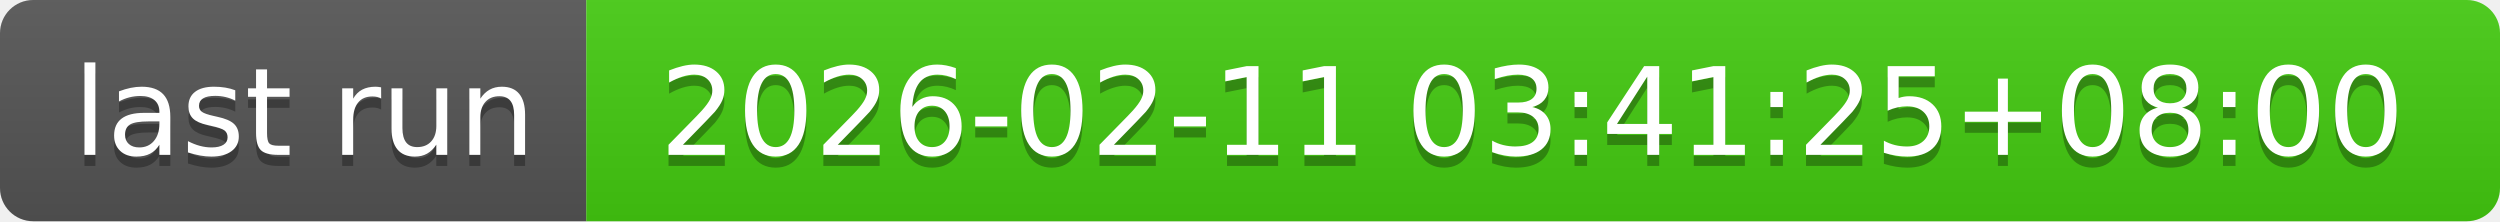
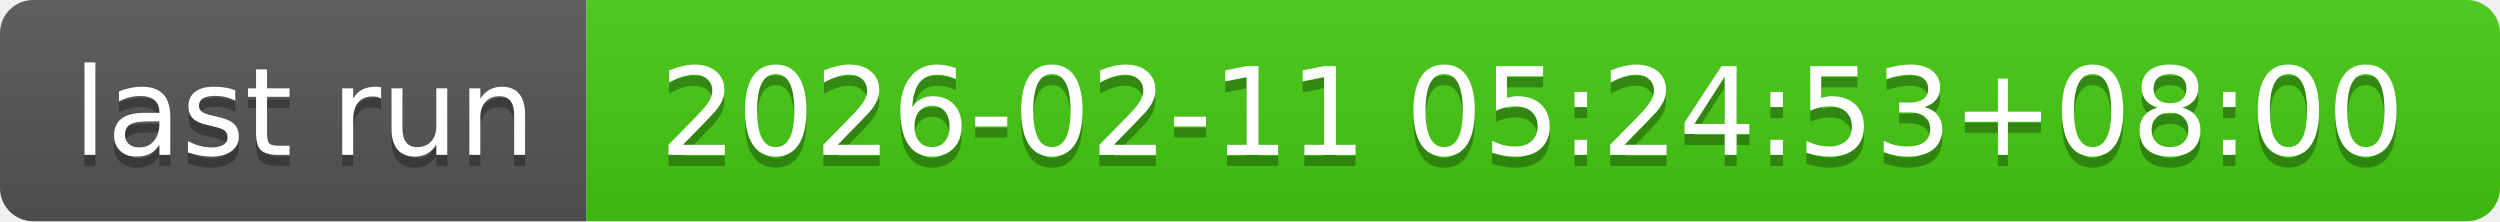
- <svg xmlns="http://www.w3.org/2000/svg" width="226" height="20" role="img" aria-label="last run: 2026-02-11 03:41:25+08:00">
+ <svg xmlns="http://www.w3.org/2000/svg" width="226" height="20" role="img" aria-label="last run: 2026-02-11 05:24:53+08:00">
  <linearGradient id="s" x2="0" y2="100%">
    <stop offset="0" stop-color="#bbb" stop-opacity=".1" />
    <stop offset="1" stop-opacity=".1" />
  </linearGradient>
  <clipPath id="r">
    <rect width="226" height="20" rx="3" fill="#fff" />
  </clipPath>
  <g clip-path="url(#r)">
    <rect width="53" height="20" fill="#555" />
    <rect x="53" width="173" height="20" fill="#4c1" />
    <rect width="226" height="20" fill="url(#s)" />
  </g>
  <g fill="#fff" text-anchor="middle" font-family="Verdana,Geneva,DejaVu Sans,sans-serif" text-rendering="geometricPrecision" font-size="110">
    <text aria-hidden="true" x="275" y="150" fill="#010101" fill-opacity=".3" transform="scale(.1)" textLength="430">last run</text>
    <text x="275" y="140" transform="scale(.1)" fill="#fff" textLength="430">last run</text>
-     <text aria-hidden="true" x="1385" y="150" fill="#010101" fill-opacity=".3" transform="scale(.1)" textLength="1630">2026-02-11 03:41:25+08:00</text>
-     <text x="1385" y="140" transform="scale(.1)" fill="#fff" textLength="1630">2026-02-11 03:41:25+08:00</text>
+     <text aria-hidden="true" x="1385" y="150" fill="#010101" fill-opacity=".3" transform="scale(.1)" textLength="1630">2026-02-11 05:24:53+08:00</text>
+     <text x="1385" y="140" transform="scale(.1)" fill="#fff" textLength="1630">2026-02-11 05:24:53+08:00</text>
  </g>
</svg>
